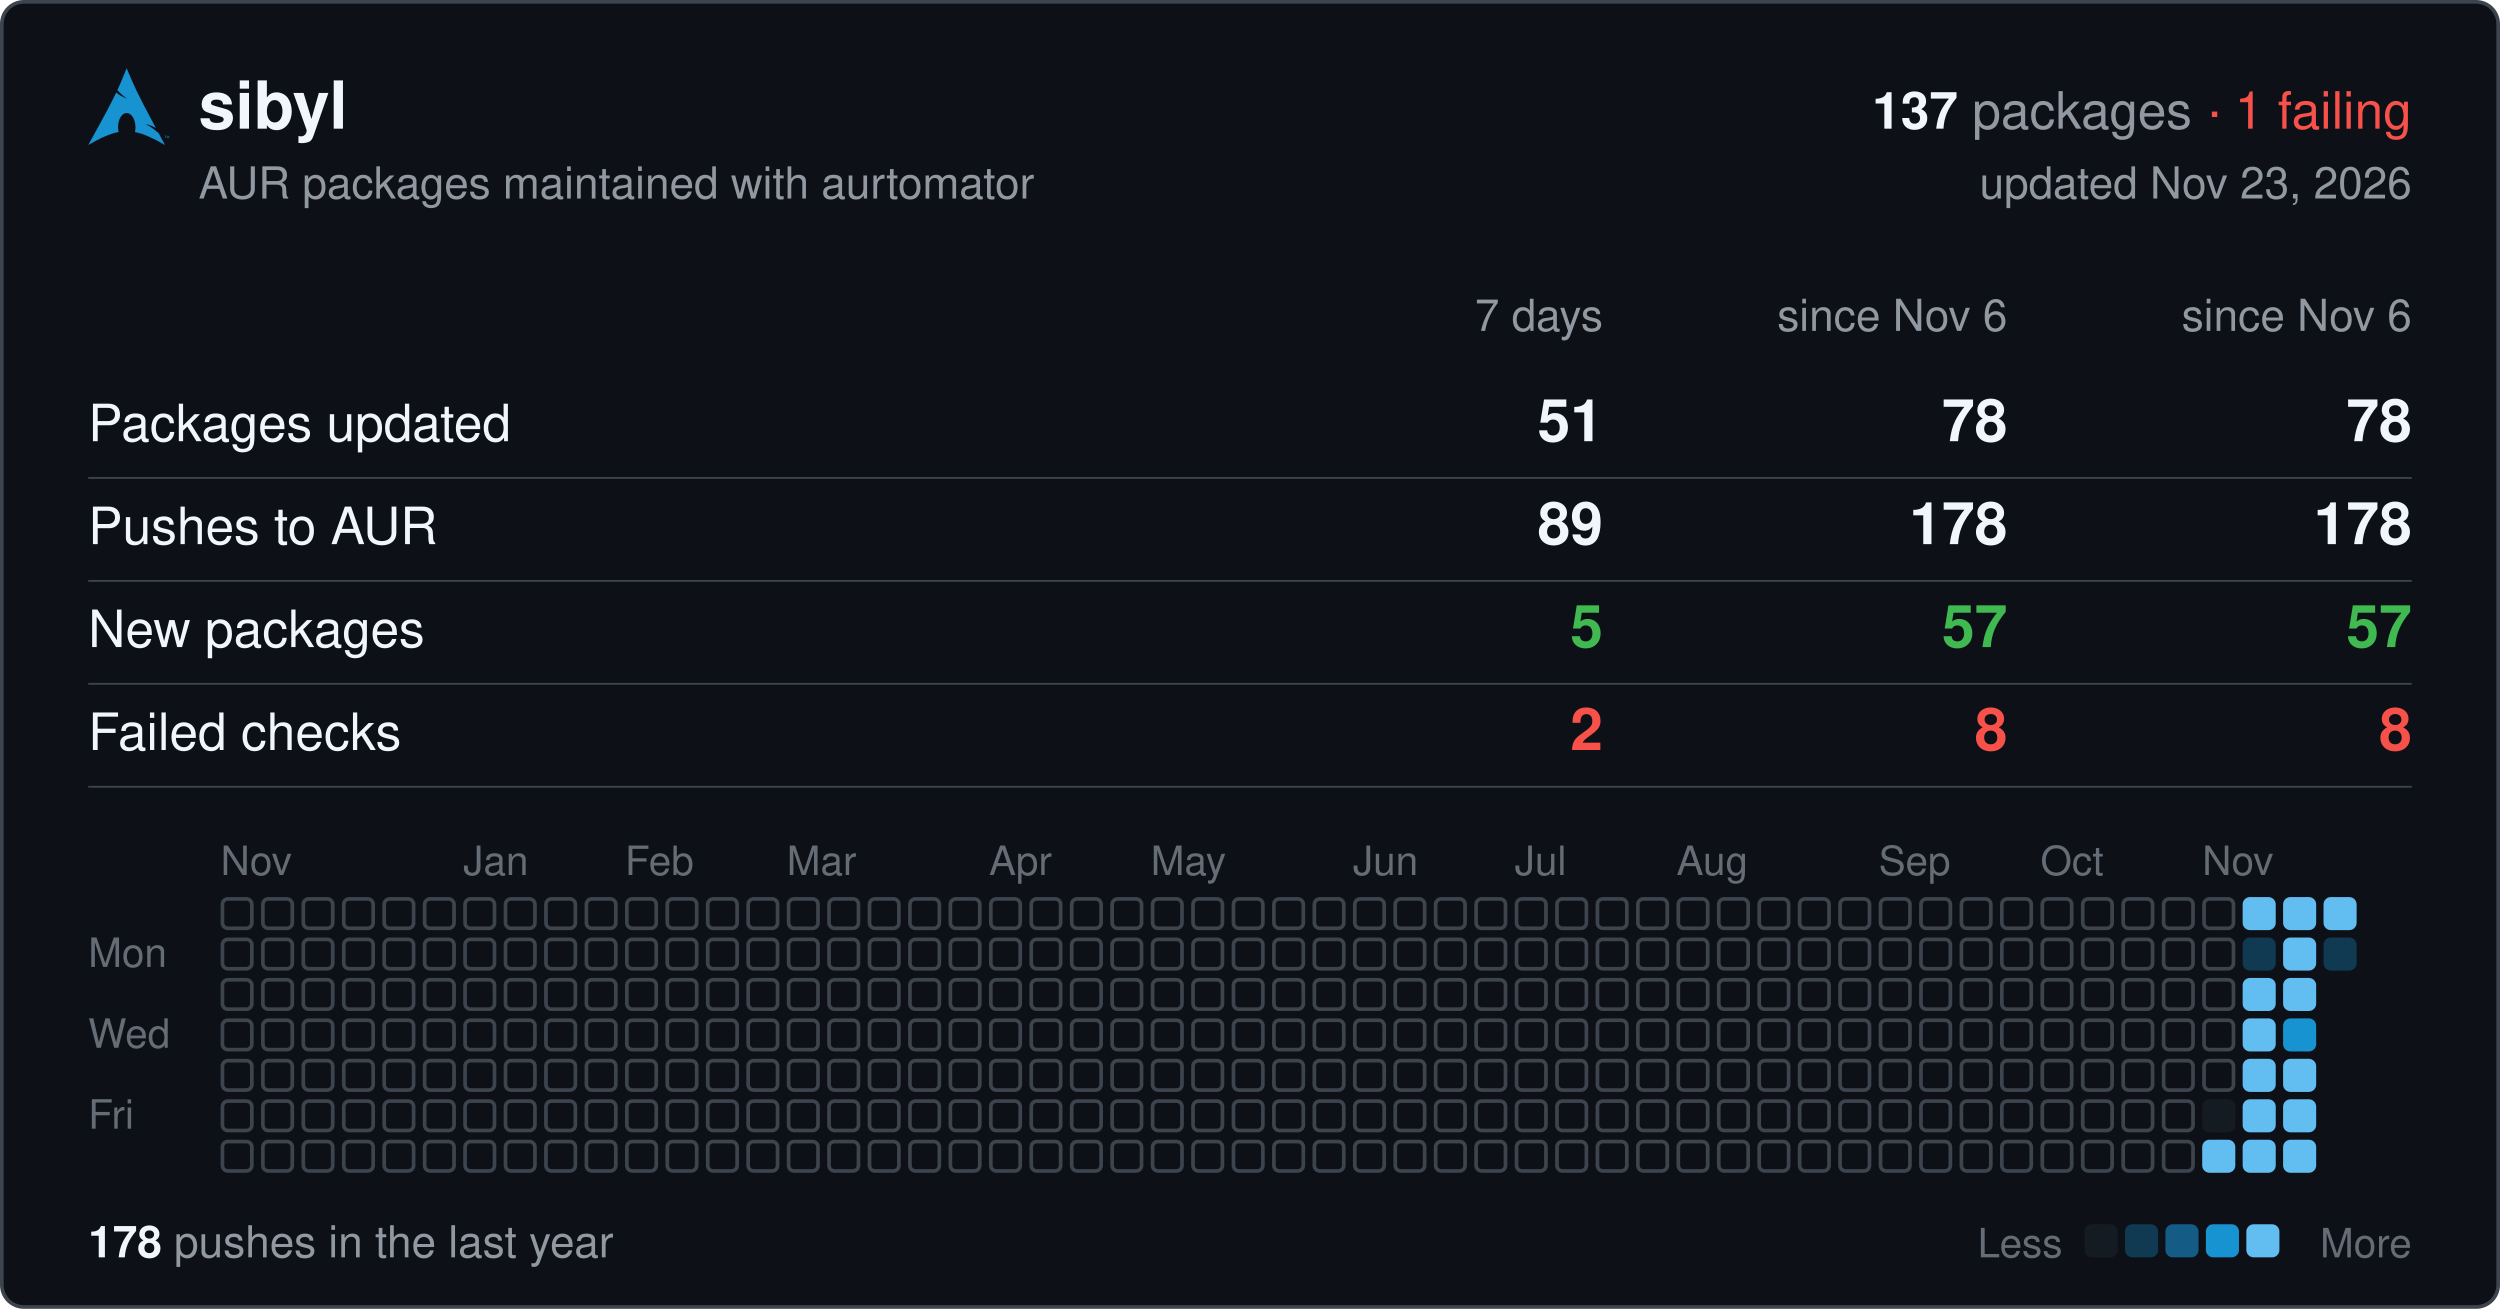
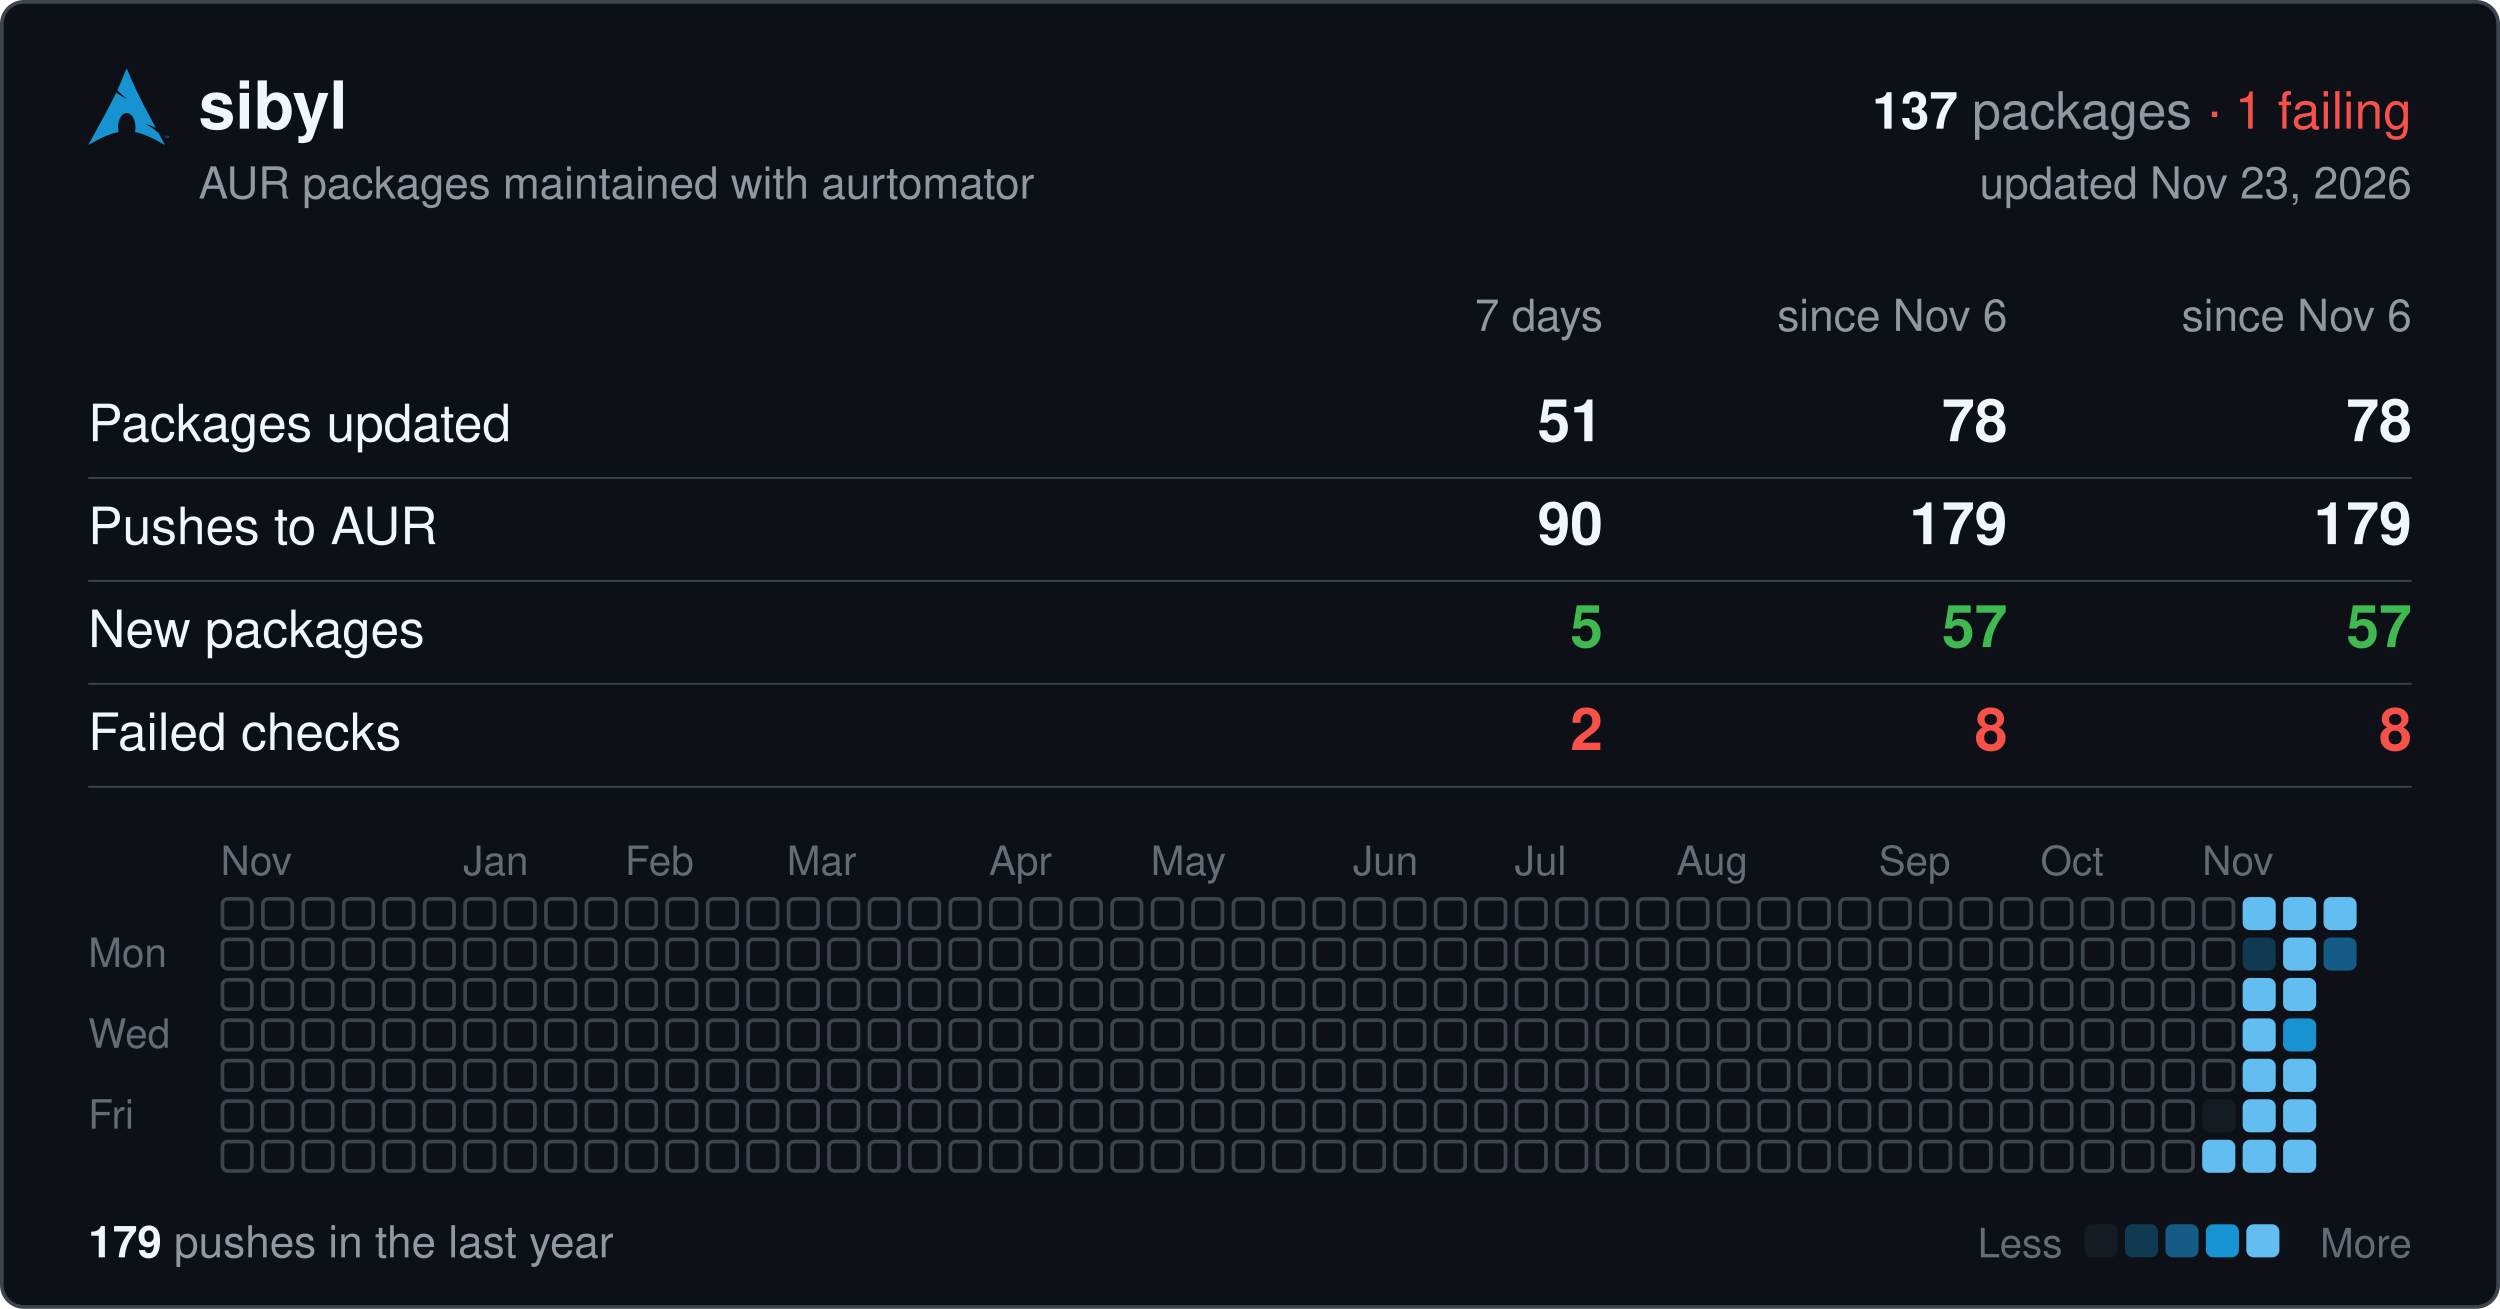
<svg xmlns="http://www.w3.org/2000/svg" width="680" height="356" viewBox="0 0 680 356" font-family="-apple-system,BlinkMacSystemFont,'Segoe UI',Helvetica,Arial,sans-serif">
  <rect x="0.5" y="0.5" width="679" height="355" rx="6" fill="#0d1117" stroke="#3d444d" />
  <svg x="24" y="18" width="22" height="22" viewBox="0 0 24 24">
    <path fill="#1793d1" d="M11.39.605C10.376 3.092 9.764 4.72 8.635 7.132c.693.734 1.543 1.589 2.923 2.554-1.484-.61-2.496-1.224-3.252-1.86C6.86 10.842 4.596 15.138 0 23.395c3.612-2.085 6.412-3.37 9.021-3.862a6.61 6.61 0 01-.171-1.547l.003-.115c.058-2.315 1.261-4.095 2.687-3.973 1.426.12 2.534 2.096 2.478 4.409a6.52 6.52 0 01-.146 1.243c2.58.505 5.352 1.787 8.914 3.844-.702-1.293-1.33-2.459-1.929-3.57-.943-.73-1.926-1.682-3.933-2.713 1.38.359 2.367.772 3.137 1.234-6.09-11.334-6.582-12.84-8.67-17.74zM22.898 21.36v-.623h-.234v-.084h.562v.084h-.234v.623h.331v-.707h.142l.167.5.034.107a2.26 2.26 0 01.038-.114l.17-.493H24v.707h-.091v-.593l-.206.593h-.084l-.205-.602v.602h-.091" />
  </svg>
  <text x="54" y="35" font-size="18" font-weight="600" fill="#f0f6fc">sibyl</text>
  <text x="656" y="35" font-size="14" text-anchor="end" fill="#9198a1">
    <tspan font-weight="600" fill="#f0f6fc">137</tspan> packages <tspan fill="#f85149">· 1 failing</tspan>
  </text>
  <text x="54" y="54" font-size="12" fill="#9198a1">AUR packages maintained with aurtomator</text>
  <text x="656" y="54" font-size="12" text-anchor="end" fill="#9198a1">updated Nov 23, 2026</text>
  <text x="436" y="90" font-size="12" text-anchor="end" fill="#9198a1">7 days</text>
  <text x="546" y="90" font-size="12" text-anchor="end" fill="#9198a1">since Nov 6</text>
  <text x="656" y="90" font-size="12" text-anchor="end" fill="#9198a1">since Nov 6</text>
  <text x="24" y="120" font-size="14" fill="#f0f6fc">Packages updated</text>
  <text x="436" y="120" font-size="16" font-weight="600" text-anchor="end" fill="#f0f6fc">51</text>
  <text x="546" y="120" font-size="16" font-weight="600" text-anchor="end" fill="#f0f6fc">78</text>
  <text x="656" y="120" font-size="16" font-weight="600" text-anchor="end" fill="#f0f6fc">78</text>
  <line x1="24" x2="656" y1="130" y2="130" stroke="#3d444d" stroke-width="0.5" />
  <text x="24" y="148" font-size="14" fill="#f0f6fc">Pushes to AUR</text>
-   <text x="436" y="148" font-size="16" font-weight="600" text-anchor="end" fill="#f0f6fc">89</text>
-   <text x="546" y="148" font-size="16" font-weight="600" text-anchor="end" fill="#f0f6fc">178</text>
-   <text x="656" y="148" font-size="16" font-weight="600" text-anchor="end" fill="#f0f6fc">178</text>
+   <text x="436" y="148" font-size="16" font-weight="600" text-anchor="end" fill="#f0f6fc">90</text>
+   <text x="546" y="148" font-size="16" font-weight="600" text-anchor="end" fill="#f0f6fc">179</text>
+   <text x="656" y="148" font-size="16" font-weight="600" text-anchor="end" fill="#f0f6fc">179</text>
  <line x1="24" x2="656" y1="158" y2="158" stroke="#3d444d" stroke-width="0.5" />
  <text x="24" y="176" font-size="14" fill="#f0f6fc">New packages</text>
  <text x="436" y="176" font-size="16" font-weight="600" text-anchor="end" fill="#3fb950">5</text>
  <text x="546" y="176" font-size="16" font-weight="600" text-anchor="end" fill="#3fb950">57</text>
  <text x="656" y="176" font-size="16" font-weight="600" text-anchor="end" fill="#3fb950">57</text>
  <line x1="24" x2="656" y1="186" y2="186" stroke="#3d444d" stroke-width="0.5" />
  <text x="24" y="204" font-size="14" fill="#f0f6fc">Failed checks</text>
  <text x="436" y="204" font-size="16" font-weight="600" text-anchor="end" fill="#f85149">2</text>
  <text x="546" y="204" font-size="16" font-weight="600" text-anchor="end" fill="#f85149">8</text>
  <text x="656" y="204" font-size="16" font-weight="600" text-anchor="end" fill="#f85149">8</text>
  <line x1="24" x2="656" y1="214" y2="214" stroke="#3d444d" stroke-width="0.5" />
  <text x="60" y="238" font-size="11" fill="#656c76">Nov</text>
  <text x="126" y="238" font-size="11" fill="#656c76">Jan</text>
  <text x="170" y="238" font-size="11" fill="#656c76">Feb</text>
  <text x="214" y="238" font-size="11" fill="#656c76">Mar</text>
  <text x="269" y="238" font-size="11" fill="#656c76">Apr</text>
  <text x="313" y="238" font-size="11" fill="#656c76">May</text>
  <text x="368" y="238" font-size="11" fill="#656c76">Jun</text>
  <text x="412" y="238" font-size="11" fill="#656c76">Jul</text>
  <text x="456" y="238" font-size="11" fill="#656c76">Aug</text>
  <text x="511" y="238" font-size="11" fill="#656c76">Sep</text>
  <text x="555" y="238" font-size="11" fill="#656c76">Oct</text>
  <text x="599" y="238" font-size="11" fill="#656c76">Nov</text>
  <text x="24" y="263" font-size="11" fill="#656c76">Mon</text>
  <text x="24" y="285" font-size="11" fill="#656c76">Wed</text>
  <text x="24" y="307" font-size="11" fill="#656c76">Fri</text>
  <g fill="none" stroke="#3d444d">
    <rect x="60.5" y="244.5" width="8" height="8" rx="1.5" />
    <rect x="60.5" y="255.5" width="8" height="8" rx="1.5" />
    <rect x="60.5" y="266.5" width="8" height="8" rx="1.5" />
    <rect x="60.5" y="277.5" width="8" height="8" rx="1.5" />
    <rect x="60.5" y="288.5" width="8" height="8" rx="1.5" />
    <rect x="60.5" y="299.5" width="8" height="8" rx="1.5" />
    <rect x="60.5" y="310.5" width="8" height="8" rx="1.5" />
    <rect x="71.5" y="244.5" width="8" height="8" rx="1.5" />
    <rect x="71.5" y="255.5" width="8" height="8" rx="1.5" />
    <rect x="71.5" y="266.5" width="8" height="8" rx="1.5" />
    <rect x="71.5" y="277.5" width="8" height="8" rx="1.5" />
    <rect x="71.5" y="288.5" width="8" height="8" rx="1.5" />
    <rect x="71.5" y="299.5" width="8" height="8" rx="1.5" />
    <rect x="71.5" y="310.5" width="8" height="8" rx="1.5" />
    <rect x="82.5" y="244.5" width="8" height="8" rx="1.5" />
    <rect x="82.5" y="255.5" width="8" height="8" rx="1.5" />
    <rect x="82.5" y="266.5" width="8" height="8" rx="1.5" />
    <rect x="82.5" y="277.5" width="8" height="8" rx="1.5" />
    <rect x="82.5" y="288.5" width="8" height="8" rx="1.5" />
    <rect x="82.5" y="299.5" width="8" height="8" rx="1.5" />
    <rect x="82.5" y="310.5" width="8" height="8" rx="1.5" />
    <rect x="93.5" y="244.5" width="8" height="8" rx="1.5" />
    <rect x="93.5" y="255.5" width="8" height="8" rx="1.5" />
    <rect x="93.5" y="266.5" width="8" height="8" rx="1.5" />
    <rect x="93.5" y="277.5" width="8" height="8" rx="1.5" />
    <rect x="93.5" y="288.5" width="8" height="8" rx="1.5" />
    <rect x="93.5" y="299.5" width="8" height="8" rx="1.5" />
    <rect x="93.5" y="310.5" width="8" height="8" rx="1.5" />
    <rect x="104.5" y="244.5" width="8" height="8" rx="1.5" />
    <rect x="104.5" y="255.5" width="8" height="8" rx="1.5" />
    <rect x="104.5" y="266.5" width="8" height="8" rx="1.5" />
    <rect x="104.5" y="277.5" width="8" height="8" rx="1.5" />
    <rect x="104.5" y="288.5" width="8" height="8" rx="1.5" />
    <rect x="104.5" y="299.5" width="8" height="8" rx="1.5" />
    <rect x="104.5" y="310.5" width="8" height="8" rx="1.5" />
    <rect x="115.5" y="244.5" width="8" height="8" rx="1.5" />
    <rect x="115.5" y="255.5" width="8" height="8" rx="1.5" />
    <rect x="115.5" y="266.5" width="8" height="8" rx="1.5" />
    <rect x="115.5" y="277.5" width="8" height="8" rx="1.5" />
    <rect x="115.5" y="288.5" width="8" height="8" rx="1.5" />
    <rect x="115.5" y="299.5" width="8" height="8" rx="1.5" />
    <rect x="115.5" y="310.5" width="8" height="8" rx="1.5" />
    <rect x="126.5" y="244.5" width="8" height="8" rx="1.5" />
    <rect x="126.5" y="255.5" width="8" height="8" rx="1.5" />
    <rect x="126.5" y="266.5" width="8" height="8" rx="1.5" />
    <rect x="126.5" y="277.5" width="8" height="8" rx="1.5" />
    <rect x="126.5" y="288.5" width="8" height="8" rx="1.5" />
    <rect x="126.5" y="299.5" width="8" height="8" rx="1.5" />
    <rect x="126.5" y="310.5" width="8" height="8" rx="1.5" />
    <rect x="137.5" y="244.5" width="8" height="8" rx="1.5" />
    <rect x="137.5" y="255.5" width="8" height="8" rx="1.5" />
    <rect x="137.5" y="266.5" width="8" height="8" rx="1.5" />
    <rect x="137.5" y="277.5" width="8" height="8" rx="1.5" />
    <rect x="137.5" y="288.5" width="8" height="8" rx="1.5" />
    <rect x="137.5" y="299.5" width="8" height="8" rx="1.5" />
    <rect x="137.5" y="310.5" width="8" height="8" rx="1.5" />
    <rect x="148.5" y="244.5" width="8" height="8" rx="1.5" />
    <rect x="148.5" y="255.5" width="8" height="8" rx="1.5" />
    <rect x="148.5" y="266.5" width="8" height="8" rx="1.5" />
    <rect x="148.5" y="277.5" width="8" height="8" rx="1.5" />
    <rect x="148.5" y="288.5" width="8" height="8" rx="1.5" />
    <rect x="148.5" y="299.5" width="8" height="8" rx="1.5" />
    <rect x="148.5" y="310.5" width="8" height="8" rx="1.5" />
    <rect x="159.5" y="244.5" width="8" height="8" rx="1.5" />
    <rect x="159.5" y="255.5" width="8" height="8" rx="1.5" />
    <rect x="159.5" y="266.5" width="8" height="8" rx="1.5" />
    <rect x="159.5" y="277.5" width="8" height="8" rx="1.5" />
    <rect x="159.5" y="288.5" width="8" height="8" rx="1.5" />
    <rect x="159.5" y="299.5" width="8" height="8" rx="1.5" />
    <rect x="159.5" y="310.5" width="8" height="8" rx="1.5" />
    <rect x="170.5" y="244.5" width="8" height="8" rx="1.5" />
    <rect x="170.5" y="255.5" width="8" height="8" rx="1.5" />
    <rect x="170.5" y="266.5" width="8" height="8" rx="1.5" />
    <rect x="170.5" y="277.5" width="8" height="8" rx="1.5" />
    <rect x="170.5" y="288.5" width="8" height="8" rx="1.5" />
    <rect x="170.5" y="299.5" width="8" height="8" rx="1.5" />
    <rect x="170.5" y="310.5" width="8" height="8" rx="1.5" />
    <rect x="181.5" y="244.5" width="8" height="8" rx="1.5" />
    <rect x="181.5" y="255.5" width="8" height="8" rx="1.5" />
    <rect x="181.5" y="266.5" width="8" height="8" rx="1.5" />
    <rect x="181.5" y="277.5" width="8" height="8" rx="1.5" />
    <rect x="181.5" y="288.5" width="8" height="8" rx="1.5" />
    <rect x="181.5" y="299.5" width="8" height="8" rx="1.5" />
    <rect x="181.5" y="310.5" width="8" height="8" rx="1.5" />
    <rect x="192.5" y="244.5" width="8" height="8" rx="1.5" />
    <rect x="192.5" y="255.5" width="8" height="8" rx="1.5" />
    <rect x="192.5" y="266.5" width="8" height="8" rx="1.5" />
    <rect x="192.5" y="277.5" width="8" height="8" rx="1.5" />
    <rect x="192.5" y="288.5" width="8" height="8" rx="1.5" />
    <rect x="192.5" y="299.5" width="8" height="8" rx="1.5" />
    <rect x="192.5" y="310.5" width="8" height="8" rx="1.5" />
    <rect x="203.5" y="244.5" width="8" height="8" rx="1.5" />
    <rect x="203.5" y="255.5" width="8" height="8" rx="1.5" />
    <rect x="203.5" y="266.5" width="8" height="8" rx="1.5" />
    <rect x="203.5" y="277.5" width="8" height="8" rx="1.5" />
    <rect x="203.5" y="288.5" width="8" height="8" rx="1.5" />
    <rect x="203.5" y="299.5" width="8" height="8" rx="1.5" />
    <rect x="203.5" y="310.5" width="8" height="8" rx="1.5" />
    <rect x="214.5" y="244.5" width="8" height="8" rx="1.5" />
    <rect x="214.5" y="255.5" width="8" height="8" rx="1.5" />
    <rect x="214.5" y="266.5" width="8" height="8" rx="1.5" />
    <rect x="214.5" y="277.5" width="8" height="8" rx="1.5" />
    <rect x="214.5" y="288.5" width="8" height="8" rx="1.5" />
    <rect x="214.5" y="299.5" width="8" height="8" rx="1.5" />
    <rect x="214.5" y="310.5" width="8" height="8" rx="1.5" />
    <rect x="225.5" y="244.5" width="8" height="8" rx="1.5" />
    <rect x="225.5" y="255.5" width="8" height="8" rx="1.5" />
    <rect x="225.5" y="266.5" width="8" height="8" rx="1.5" />
    <rect x="225.5" y="277.5" width="8" height="8" rx="1.5" />
    <rect x="225.5" y="288.5" width="8" height="8" rx="1.5" />
    <rect x="225.5" y="299.5" width="8" height="8" rx="1.5" />
    <rect x="225.5" y="310.5" width="8" height="8" rx="1.5" />
    <rect x="236.5" y="244.5" width="8" height="8" rx="1.5" />
    <rect x="236.5" y="255.5" width="8" height="8" rx="1.5" />
    <rect x="236.5" y="266.5" width="8" height="8" rx="1.5" />
    <rect x="236.5" y="277.5" width="8" height="8" rx="1.5" />
    <rect x="236.5" y="288.5" width="8" height="8" rx="1.5" />
    <rect x="236.5" y="299.5" width="8" height="8" rx="1.5" />
    <rect x="236.5" y="310.5" width="8" height="8" rx="1.5" />
    <rect x="247.5" y="244.5" width="8" height="8" rx="1.5" />
    <rect x="247.5" y="255.5" width="8" height="8" rx="1.5" />
    <rect x="247.5" y="266.5" width="8" height="8" rx="1.5" />
    <rect x="247.5" y="277.5" width="8" height="8" rx="1.5" />
    <rect x="247.5" y="288.5" width="8" height="8" rx="1.5" />
    <rect x="247.5" y="299.5" width="8" height="8" rx="1.5" />
    <rect x="247.5" y="310.5" width="8" height="8" rx="1.5" />
    <rect x="258.5" y="244.5" width="8" height="8" rx="1.5" />
    <rect x="258.5" y="255.5" width="8" height="8" rx="1.5" />
    <rect x="258.5" y="266.5" width="8" height="8" rx="1.5" />
    <rect x="258.5" y="277.5" width="8" height="8" rx="1.5" />
    <rect x="258.5" y="288.5" width="8" height="8" rx="1.5" />
    <rect x="258.5" y="299.5" width="8" height="8" rx="1.5" />
    <rect x="258.5" y="310.5" width="8" height="8" rx="1.5" />
    <rect x="269.5" y="244.5" width="8" height="8" rx="1.5" />
    <rect x="269.5" y="255.5" width="8" height="8" rx="1.5" />
    <rect x="269.5" y="266.5" width="8" height="8" rx="1.5" />
    <rect x="269.5" y="277.5" width="8" height="8" rx="1.5" />
    <rect x="269.5" y="288.5" width="8" height="8" rx="1.5" />
    <rect x="269.5" y="299.5" width="8" height="8" rx="1.5" />
    <rect x="269.5" y="310.5" width="8" height="8" rx="1.5" />
    <rect x="280.5" y="244.5" width="8" height="8" rx="1.5" />
    <rect x="280.5" y="255.5" width="8" height="8" rx="1.5" />
    <rect x="280.5" y="266.5" width="8" height="8" rx="1.5" />
    <rect x="280.5" y="277.5" width="8" height="8" rx="1.5" />
    <rect x="280.5" y="288.5" width="8" height="8" rx="1.5" />
    <rect x="280.5" y="299.5" width="8" height="8" rx="1.5" />
    <rect x="280.5" y="310.5" width="8" height="8" rx="1.5" />
    <rect x="291.5" y="244.5" width="8" height="8" rx="1.5" />
    <rect x="291.5" y="255.5" width="8" height="8" rx="1.5" />
    <rect x="291.5" y="266.5" width="8" height="8" rx="1.5" />
    <rect x="291.5" y="277.5" width="8" height="8" rx="1.5" />
    <rect x="291.5" y="288.5" width="8" height="8" rx="1.5" />
    <rect x="291.5" y="299.5" width="8" height="8" rx="1.5" />
    <rect x="291.5" y="310.5" width="8" height="8" rx="1.5" />
    <rect x="302.5" y="244.5" width="8" height="8" rx="1.5" />
    <rect x="302.5" y="255.5" width="8" height="8" rx="1.5" />
    <rect x="302.5" y="266.5" width="8" height="8" rx="1.5" />
    <rect x="302.5" y="277.5" width="8" height="8" rx="1.5" />
    <rect x="302.5" y="288.5" width="8" height="8" rx="1.5" />
    <rect x="302.5" y="299.5" width="8" height="8" rx="1.5" />
    <rect x="302.5" y="310.5" width="8" height="8" rx="1.5" />
    <rect x="313.5" y="244.5" width="8" height="8" rx="1.5" />
    <rect x="313.5" y="255.5" width="8" height="8" rx="1.5" />
    <rect x="313.5" y="266.5" width="8" height="8" rx="1.5" />
    <rect x="313.5" y="277.5" width="8" height="8" rx="1.5" />
    <rect x="313.5" y="288.5" width="8" height="8" rx="1.5" />
    <rect x="313.5" y="299.5" width="8" height="8" rx="1.5" />
    <rect x="313.5" y="310.5" width="8" height="8" rx="1.5" />
    <rect x="324.5" y="244.5" width="8" height="8" rx="1.5" />
    <rect x="324.5" y="255.5" width="8" height="8" rx="1.5" />
    <rect x="324.5" y="266.5" width="8" height="8" rx="1.5" />
    <rect x="324.5" y="277.5" width="8" height="8" rx="1.5" />
    <rect x="324.5" y="288.5" width="8" height="8" rx="1.5" />
    <rect x="324.5" y="299.5" width="8" height="8" rx="1.5" />
    <rect x="324.5" y="310.5" width="8" height="8" rx="1.5" />
    <rect x="335.5" y="244.5" width="8" height="8" rx="1.5" />
    <rect x="335.5" y="255.5" width="8" height="8" rx="1.5" />
    <rect x="335.5" y="266.5" width="8" height="8" rx="1.5" />
    <rect x="335.5" y="277.5" width="8" height="8" rx="1.5" />
    <rect x="335.5" y="288.5" width="8" height="8" rx="1.5" />
    <rect x="335.5" y="299.5" width="8" height="8" rx="1.5" />
    <rect x="335.5" y="310.5" width="8" height="8" rx="1.5" />
    <rect x="346.5" y="244.5" width="8" height="8" rx="1.5" />
    <rect x="346.5" y="255.5" width="8" height="8" rx="1.5" />
    <rect x="346.5" y="266.5" width="8" height="8" rx="1.5" />
    <rect x="346.5" y="277.5" width="8" height="8" rx="1.5" />
    <rect x="346.5" y="288.5" width="8" height="8" rx="1.5" />
    <rect x="346.5" y="299.5" width="8" height="8" rx="1.5" />
    <rect x="346.5" y="310.5" width="8" height="8" rx="1.5" />
    <rect x="357.5" y="244.5" width="8" height="8" rx="1.5" />
    <rect x="357.5" y="255.5" width="8" height="8" rx="1.5" />
    <rect x="357.5" y="266.5" width="8" height="8" rx="1.5" />
    <rect x="357.5" y="277.5" width="8" height="8" rx="1.5" />
    <rect x="357.5" y="288.5" width="8" height="8" rx="1.5" />
    <rect x="357.5" y="299.5" width="8" height="8" rx="1.5" />
    <rect x="357.5" y="310.5" width="8" height="8" rx="1.5" />
    <rect x="368.5" y="244.5" width="8" height="8" rx="1.5" />
    <rect x="368.5" y="255.5" width="8" height="8" rx="1.5" />
    <rect x="368.5" y="266.5" width="8" height="8" rx="1.5" />
    <rect x="368.5" y="277.5" width="8" height="8" rx="1.5" />
    <rect x="368.5" y="288.5" width="8" height="8" rx="1.5" />
    <rect x="368.5" y="299.5" width="8" height="8" rx="1.5" />
    <rect x="368.5" y="310.5" width="8" height="8" rx="1.5" />
    <rect x="379.5" y="244.5" width="8" height="8" rx="1.5" />
    <rect x="379.5" y="255.5" width="8" height="8" rx="1.5" />
    <rect x="379.5" y="266.5" width="8" height="8" rx="1.5" />
    <rect x="379.5" y="277.5" width="8" height="8" rx="1.5" />
    <rect x="379.5" y="288.5" width="8" height="8" rx="1.5" />
    <rect x="379.5" y="299.5" width="8" height="8" rx="1.5" />
    <rect x="379.5" y="310.5" width="8" height="8" rx="1.5" />
    <rect x="390.5" y="244.5" width="8" height="8" rx="1.5" />
    <rect x="390.5" y="255.5" width="8" height="8" rx="1.5" />
    <rect x="390.5" y="266.5" width="8" height="8" rx="1.5" />
    <rect x="390.5" y="277.5" width="8" height="8" rx="1.5" />
    <rect x="390.5" y="288.5" width="8" height="8" rx="1.5" />
    <rect x="390.5" y="299.5" width="8" height="8" rx="1.5" />
    <rect x="390.5" y="310.5" width="8" height="8" rx="1.5" />
    <rect x="401.5" y="244.5" width="8" height="8" rx="1.5" />
    <rect x="401.5" y="255.5" width="8" height="8" rx="1.5" />
    <rect x="401.5" y="266.5" width="8" height="8" rx="1.5" />
    <rect x="401.5" y="277.5" width="8" height="8" rx="1.5" />
    <rect x="401.5" y="288.5" width="8" height="8" rx="1.5" />
    <rect x="401.5" y="299.5" width="8" height="8" rx="1.5" />
    <rect x="401.5" y="310.5" width="8" height="8" rx="1.5" />
    <rect x="412.5" y="244.5" width="8" height="8" rx="1.5" />
    <rect x="412.5" y="255.5" width="8" height="8" rx="1.5" />
    <rect x="412.5" y="266.5" width="8" height="8" rx="1.5" />
    <rect x="412.5" y="277.5" width="8" height="8" rx="1.5" />
    <rect x="412.5" y="288.5" width="8" height="8" rx="1.5" />
    <rect x="412.5" y="299.5" width="8" height="8" rx="1.5" />
    <rect x="412.5" y="310.5" width="8" height="8" rx="1.5" />
    <rect x="423.5" y="244.5" width="8" height="8" rx="1.5" />
    <rect x="423.5" y="255.5" width="8" height="8" rx="1.5" />
    <rect x="423.5" y="266.5" width="8" height="8" rx="1.5" />
    <rect x="423.5" y="277.5" width="8" height="8" rx="1.5" />
    <rect x="423.5" y="288.5" width="8" height="8" rx="1.5" />
    <rect x="423.5" y="299.5" width="8" height="8" rx="1.5" />
    <rect x="423.5" y="310.5" width="8" height="8" rx="1.5" />
    <rect x="434.5" y="244.5" width="8" height="8" rx="1.5" />
    <rect x="434.5" y="255.5" width="8" height="8" rx="1.5" />
    <rect x="434.5" y="266.5" width="8" height="8" rx="1.5" />
    <rect x="434.5" y="277.5" width="8" height="8" rx="1.5" />
    <rect x="434.5" y="288.5" width="8" height="8" rx="1.5" />
    <rect x="434.5" y="299.5" width="8" height="8" rx="1.5" />
    <rect x="434.5" y="310.5" width="8" height="8" rx="1.5" />
    <rect x="445.5" y="244.5" width="8" height="8" rx="1.5" />
    <rect x="445.5" y="255.5" width="8" height="8" rx="1.5" />
    <rect x="445.5" y="266.5" width="8" height="8" rx="1.5" />
    <rect x="445.5" y="277.5" width="8" height="8" rx="1.5" />
    <rect x="445.5" y="288.5" width="8" height="8" rx="1.5" />
    <rect x="445.5" y="299.5" width="8" height="8" rx="1.5" />
    <rect x="445.5" y="310.5" width="8" height="8" rx="1.5" />
    <rect x="456.5" y="244.5" width="8" height="8" rx="1.5" />
    <rect x="456.5" y="255.5" width="8" height="8" rx="1.5" />
    <rect x="456.5" y="266.5" width="8" height="8" rx="1.5" />
    <rect x="456.5" y="277.5" width="8" height="8" rx="1.5" />
    <rect x="456.5" y="288.5" width="8" height="8" rx="1.5" />
    <rect x="456.5" y="299.5" width="8" height="8" rx="1.5" />
    <rect x="456.5" y="310.5" width="8" height="8" rx="1.5" />
    <rect x="467.5" y="244.5" width="8" height="8" rx="1.5" />
    <rect x="467.5" y="255.5" width="8" height="8" rx="1.5" />
    <rect x="467.5" y="266.5" width="8" height="8" rx="1.5" />
    <rect x="467.5" y="277.5" width="8" height="8" rx="1.5" />
    <rect x="467.5" y="288.5" width="8" height="8" rx="1.5" />
    <rect x="467.5" y="299.5" width="8" height="8" rx="1.5" />
    <rect x="467.5" y="310.5" width="8" height="8" rx="1.5" />
    <rect x="478.5" y="244.5" width="8" height="8" rx="1.5" />
    <rect x="478.5" y="255.5" width="8" height="8" rx="1.5" />
    <rect x="478.5" y="266.5" width="8" height="8" rx="1.5" />
    <rect x="478.5" y="277.5" width="8" height="8" rx="1.5" />
    <rect x="478.5" y="288.5" width="8" height="8" rx="1.5" />
    <rect x="478.5" y="299.5" width="8" height="8" rx="1.5" />
    <rect x="478.5" y="310.5" width="8" height="8" rx="1.5" />
    <rect x="489.5" y="244.5" width="8" height="8" rx="1.5" />
    <rect x="489.5" y="255.5" width="8" height="8" rx="1.5" />
    <rect x="489.5" y="266.5" width="8" height="8" rx="1.5" />
    <rect x="489.5" y="277.5" width="8" height="8" rx="1.5" />
    <rect x="489.5" y="288.5" width="8" height="8" rx="1.5" />
    <rect x="489.5" y="299.5" width="8" height="8" rx="1.5" />
    <rect x="489.5" y="310.5" width="8" height="8" rx="1.5" />
    <rect x="500.5" y="244.5" width="8" height="8" rx="1.5" />
    <rect x="500.5" y="255.5" width="8" height="8" rx="1.5" />
    <rect x="500.5" y="266.5" width="8" height="8" rx="1.5" />
    <rect x="500.5" y="277.5" width="8" height="8" rx="1.5" />
    <rect x="500.5" y="288.5" width="8" height="8" rx="1.5" />
    <rect x="500.5" y="299.5" width="8" height="8" rx="1.5" />
    <rect x="500.5" y="310.5" width="8" height="8" rx="1.5" />
    <rect x="511.5" y="244.5" width="8" height="8" rx="1.5" />
    <rect x="511.5" y="255.5" width="8" height="8" rx="1.5" />
    <rect x="511.5" y="266.5" width="8" height="8" rx="1.5" />
    <rect x="511.5" y="277.5" width="8" height="8" rx="1.5" />
    <rect x="511.5" y="288.5" width="8" height="8" rx="1.5" />
    <rect x="511.5" y="299.5" width="8" height="8" rx="1.5" />
    <rect x="511.5" y="310.5" width="8" height="8" rx="1.5" />
    <rect x="522.5" y="244.5" width="8" height="8" rx="1.5" />
    <rect x="522.5" y="255.5" width="8" height="8" rx="1.5" />
    <rect x="522.5" y="266.5" width="8" height="8" rx="1.5" />
    <rect x="522.5" y="277.5" width="8" height="8" rx="1.5" />
    <rect x="522.5" y="288.5" width="8" height="8" rx="1.5" />
    <rect x="522.5" y="299.5" width="8" height="8" rx="1.5" />
    <rect x="522.5" y="310.5" width="8" height="8" rx="1.5" />
    <rect x="533.5" y="244.5" width="8" height="8" rx="1.5" />
    <rect x="533.5" y="255.5" width="8" height="8" rx="1.5" />
    <rect x="533.5" y="266.5" width="8" height="8" rx="1.5" />
    <rect x="533.5" y="277.5" width="8" height="8" rx="1.5" />
    <rect x="533.5" y="288.5" width="8" height="8" rx="1.5" />
    <rect x="533.5" y="299.5" width="8" height="8" rx="1.5" />
    <rect x="533.5" y="310.5" width="8" height="8" rx="1.5" />
    <rect x="544.5" y="244.5" width="8" height="8" rx="1.5" />
    <rect x="544.5" y="255.5" width="8" height="8" rx="1.5" />
    <rect x="544.5" y="266.5" width="8" height="8" rx="1.5" />
    <rect x="544.5" y="277.5" width="8" height="8" rx="1.5" />
    <rect x="544.5" y="288.5" width="8" height="8" rx="1.5" />
    <rect x="544.5" y="299.5" width="8" height="8" rx="1.5" />
    <rect x="544.5" y="310.5" width="8" height="8" rx="1.5" />
    <rect x="555.5" y="244.5" width="8" height="8" rx="1.5" />
    <rect x="555.5" y="255.5" width="8" height="8" rx="1.5" />
    <rect x="555.5" y="266.5" width="8" height="8" rx="1.5" />
    <rect x="555.5" y="277.5" width="8" height="8" rx="1.5" />
    <rect x="555.5" y="288.5" width="8" height="8" rx="1.5" />
    <rect x="555.5" y="299.5" width="8" height="8" rx="1.5" />
    <rect x="555.5" y="310.5" width="8" height="8" rx="1.5" />
    <rect x="566.5" y="244.5" width="8" height="8" rx="1.5" />
    <rect x="566.5" y="255.5" width="8" height="8" rx="1.5" />
    <rect x="566.5" y="266.5" width="8" height="8" rx="1.5" />
    <rect x="566.5" y="277.5" width="8" height="8" rx="1.5" />
    <rect x="566.5" y="288.5" width="8" height="8" rx="1.5" />
    <rect x="566.5" y="299.5" width="8" height="8" rx="1.5" />
    <rect x="566.5" y="310.5" width="8" height="8" rx="1.5" />
    <rect x="577.5" y="244.5" width="8" height="8" rx="1.5" />
    <rect x="577.5" y="255.5" width="8" height="8" rx="1.5" />
    <rect x="577.5" y="266.5" width="8" height="8" rx="1.5" />
    <rect x="577.5" y="277.5" width="8" height="8" rx="1.5" />
    <rect x="577.5" y="288.5" width="8" height="8" rx="1.5" />
    <rect x="577.5" y="299.5" width="8" height="8" rx="1.5" />
    <rect x="577.5" y="310.5" width="8" height="8" rx="1.5" />
    <rect x="588.5" y="244.5" width="8" height="8" rx="1.5" />
    <rect x="588.5" y="255.5" width="8" height="8" rx="1.5" />
    <rect x="588.5" y="266.5" width="8" height="8" rx="1.5" />
    <rect x="588.5" y="277.5" width="8" height="8" rx="1.5" />
    <rect x="588.5" y="288.5" width="8" height="8" rx="1.5" />
    <rect x="588.5" y="299.5" width="8" height="8" rx="1.5" />
    <rect x="588.5" y="310.5" width="8" height="8" rx="1.5" />
    <rect x="599.5" y="244.5" width="8" height="8" rx="1.5" />
    <rect x="599.5" y="255.5" width="8" height="8" rx="1.5" />
    <rect x="599.5" y="266.5" width="8" height="8" rx="1.5" />
    <rect x="599.5" y="277.5" width="8" height="8" rx="1.5" />
    <rect x="599.5" y="288.5" width="8" height="8" rx="1.5" />
  </g>
  <g fill="#151b23">
    <rect x="599" y="299" width="9" height="9" rx="2" />
  </g>
  <g fill="#0f3a52">
    <rect x="610" y="255" width="9" height="9" rx="2" />
+   </g>
+   <g fill="#145c86">
    <rect x="632" y="255" width="9" height="9" rx="2" />
  </g>
  <g fill="#1793d1">
    <rect x="621" y="277" width="9" height="9" rx="2" />
  </g>
  <g fill="#62bdf0">
    <rect x="599" y="310" width="9" height="9" rx="2" />
    <rect x="610" y="244" width="9" height="9" rx="2" />
    <rect x="610" y="266" width="9" height="9" rx="2" />
    <rect x="610" y="277" width="9" height="9" rx="2" />
    <rect x="610" y="288" width="9" height="9" rx="2" />
    <rect x="610" y="299" width="9" height="9" rx="2" />
    <rect x="610" y="310" width="9" height="9" rx="2" />
    <rect x="621" y="244" width="9" height="9" rx="2" />
    <rect x="621" y="255" width="9" height="9" rx="2" />
    <rect x="621" y="266" width="9" height="9" rx="2" />
    <rect x="621" y="288" width="9" height="9" rx="2" />
    <rect x="621" y="299" width="9" height="9" rx="2" />
    <rect x="621" y="310" width="9" height="9" rx="2" />
    <rect x="632" y="244" width="9" height="9" rx="2" />
  </g>
  <text x="24" y="342" font-size="12" fill="#9198a1">
-     <tspan font-weight="600" fill="#f0f6fc">178</tspan> pushes in the last year</text>
+     <tspan font-weight="600" fill="#f0f6fc">179</tspan> pushes in the last year</text>
  <text x="561" y="342" font-size="11" text-anchor="end" fill="#656c76">Less</text>
  <rect x="567" y="333" width="9" height="9" rx="2" fill="#151b23" />
  <rect x="578" y="333" width="9" height="9" rx="2" fill="#0f3a52" />
  <rect x="589" y="333" width="9" height="9" rx="2" fill="#145c86" />
  <rect x="600" y="333" width="9" height="9" rx="2" fill="#1793d1" />
  <rect x="611" y="333" width="9" height="9" rx="2" fill="#62bdf0" />
  <text x="656" y="342" font-size="11" text-anchor="end" fill="#656c76">More</text>
</svg>
